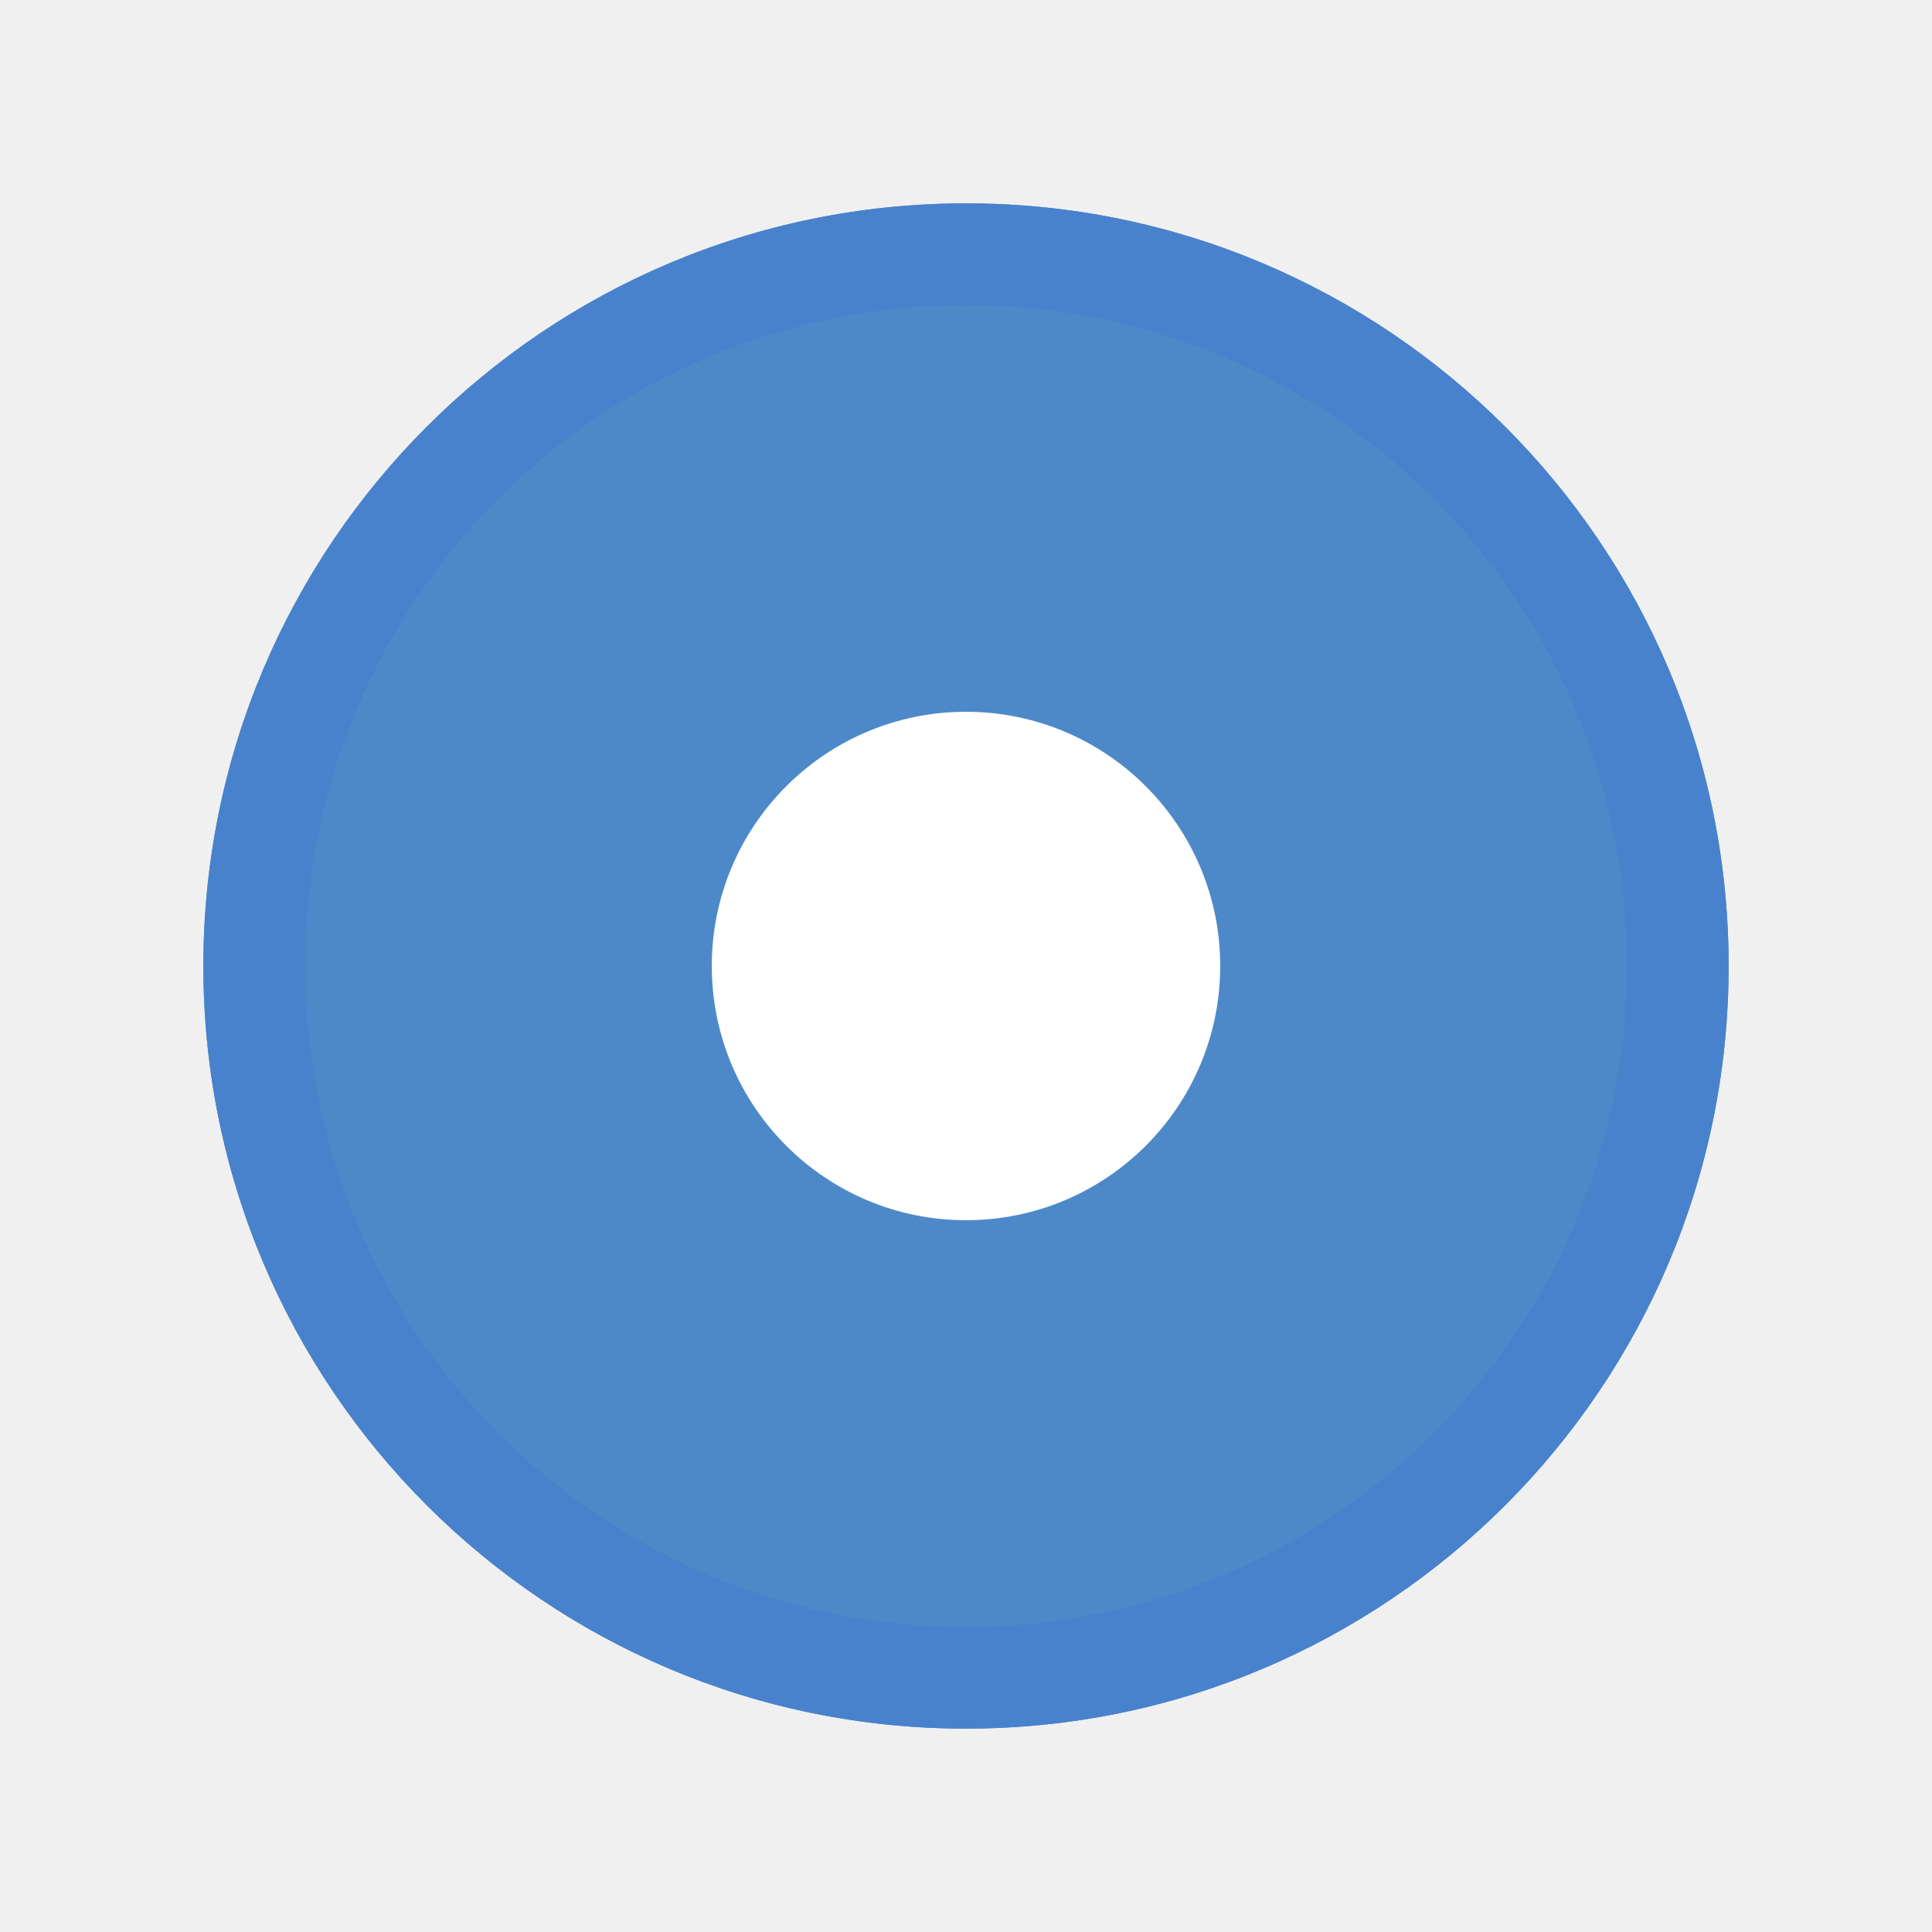
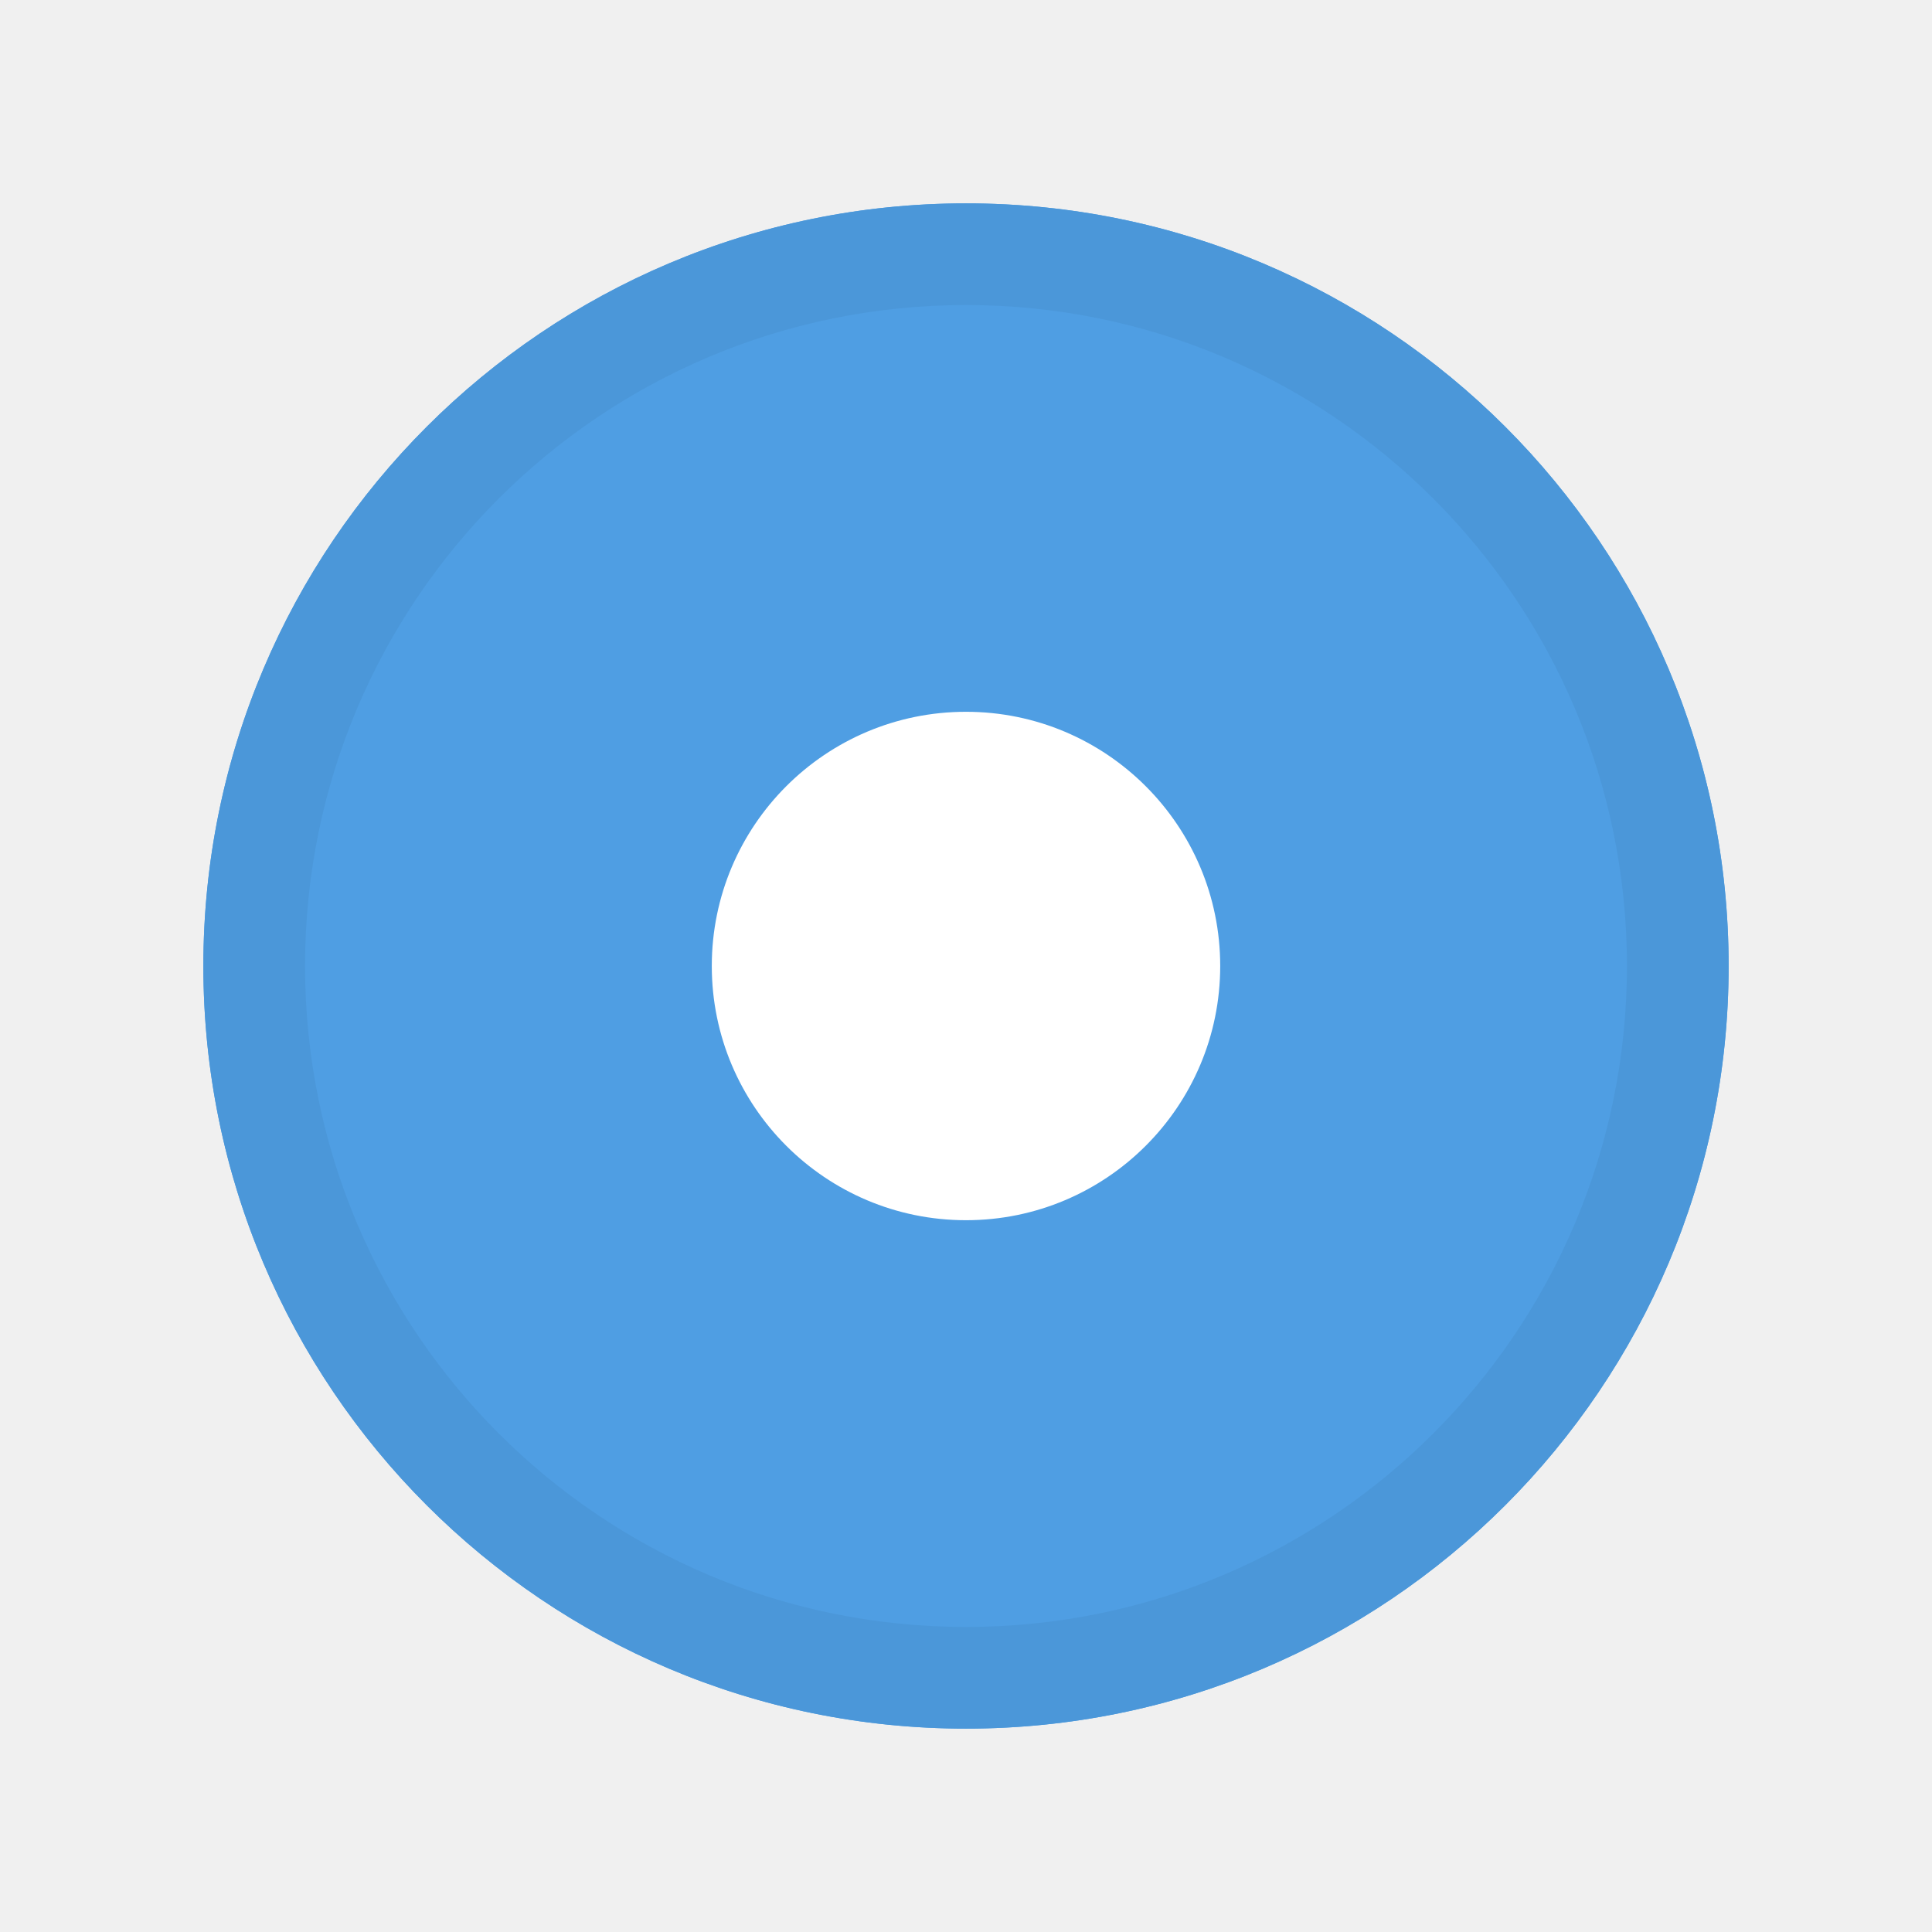
<svg xmlns="http://www.w3.org/2000/svg" width="19" height="19" viewBox="0 0 19 19">
  <g fill="none" fill-rule="evenodd">
-     <circle cx="9.5" cy="9.5" r="7.5" fill="#4D89C9" />
-     <path fill="#4982CC" d="M9.5,17 C5.358,17 2,13.642 2,9.5 C2,5.358 5.358,2 9.5,2 C13.642,2 17,5.358 17,9.5 C17,13.642 13.642,17 9.5,17 Z M9.5,16 C13.09,16 16,13.09 16,9.5 C16,5.91 13.09,3 9.5,3 C5.91,3 3,5.91 3,9.5 C3,13.09 5.91,16 9.5,16 Z" />
+     <circle cx="9.5" cy="9.5" r="7.5" fill="#4F9EE3" />
+     <path fill="#4B97D9" d="M9.5,17 C5.358,17 2,13.642 2,9.5 C2,5.358 5.358,2 9.5,2 C13.642,2 17,5.358 17,9.5 C17,13.642 13.642,17 9.5,17 Z M9.5,16 C13.09,16 16,13.09 16,9.5 C16,5.91 13.09,3 9.5,3 C5.91,3 3,5.91 3,9.5 C3,13.09 5.91,16 9.5,16 Z" />
    <circle cx="9.5" cy="9.5" r="2.5" fill="#FFFFFF" />
  </g>
</svg>
